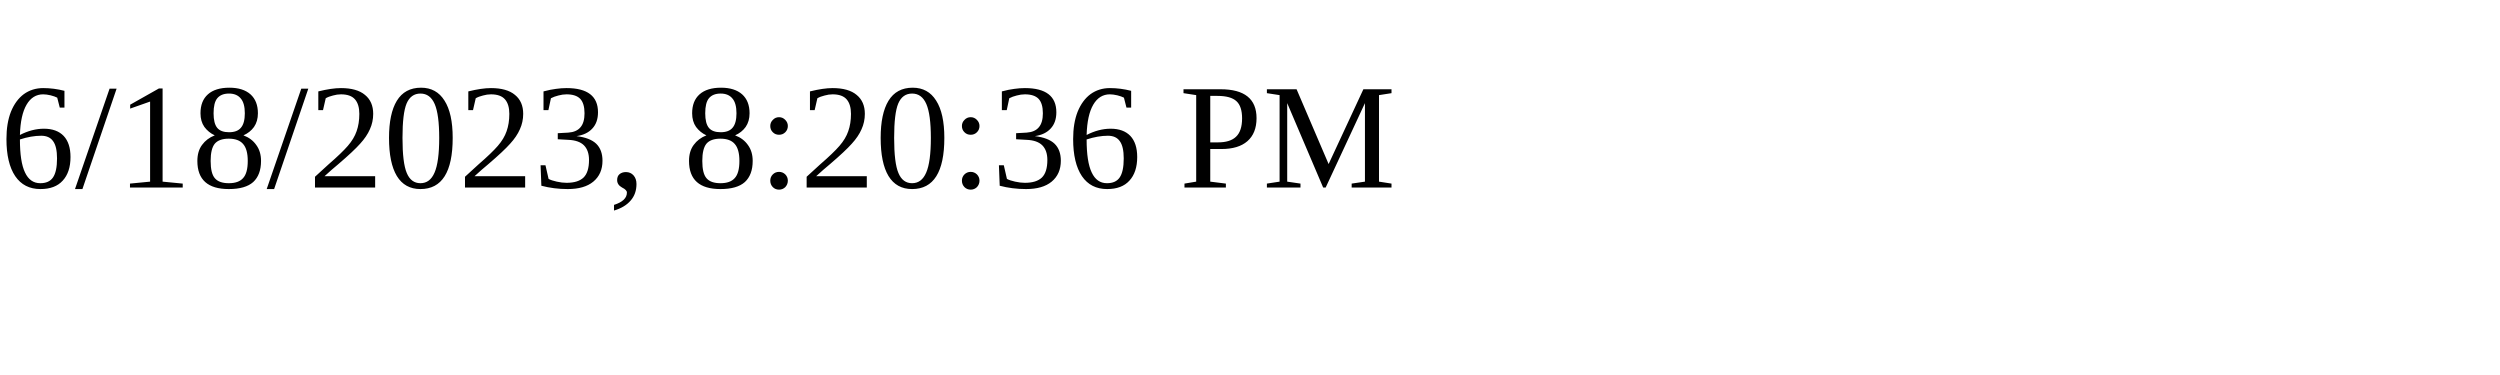
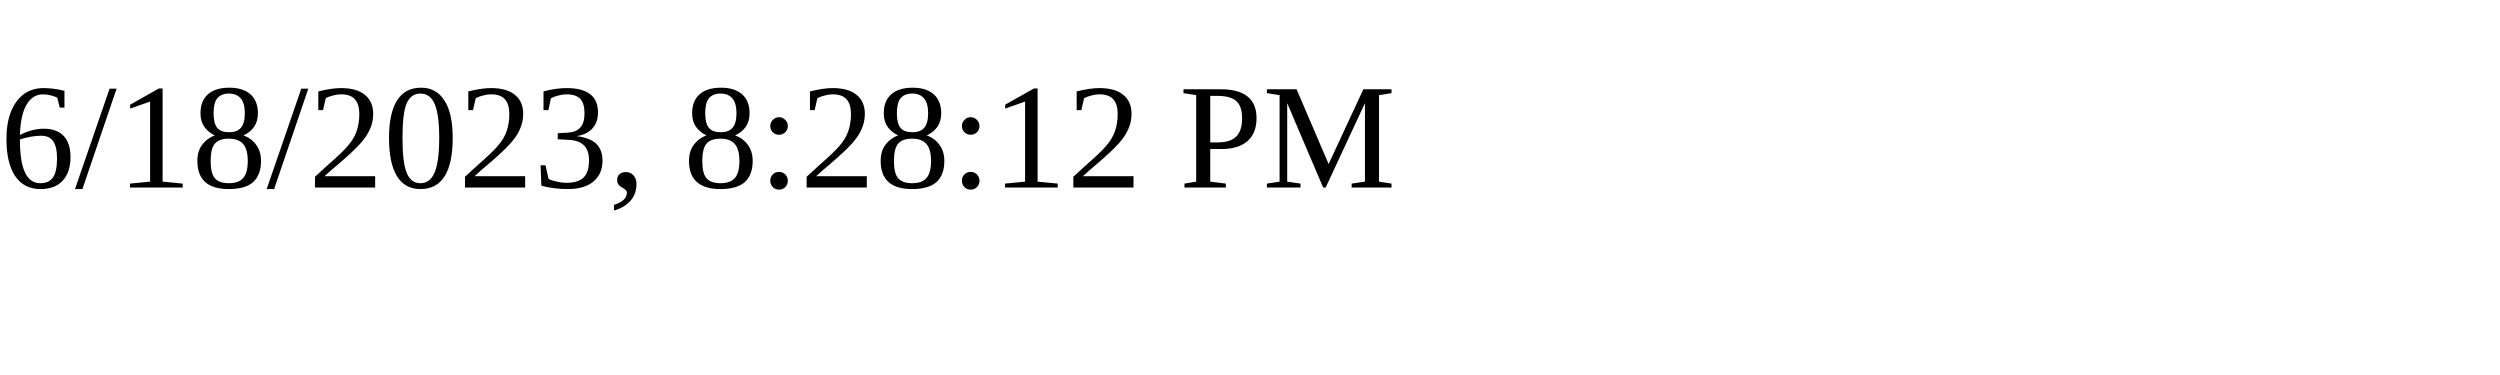
<svg xmlns="http://www.w3.org/2000/svg" height="30" width="200">
-   <text x="0" y="15">6/18/2023, 8:20:36 PM</text>
+   <text x="0" y="15">6/18/2023, 8:28:12 PM</text>
</svg>
